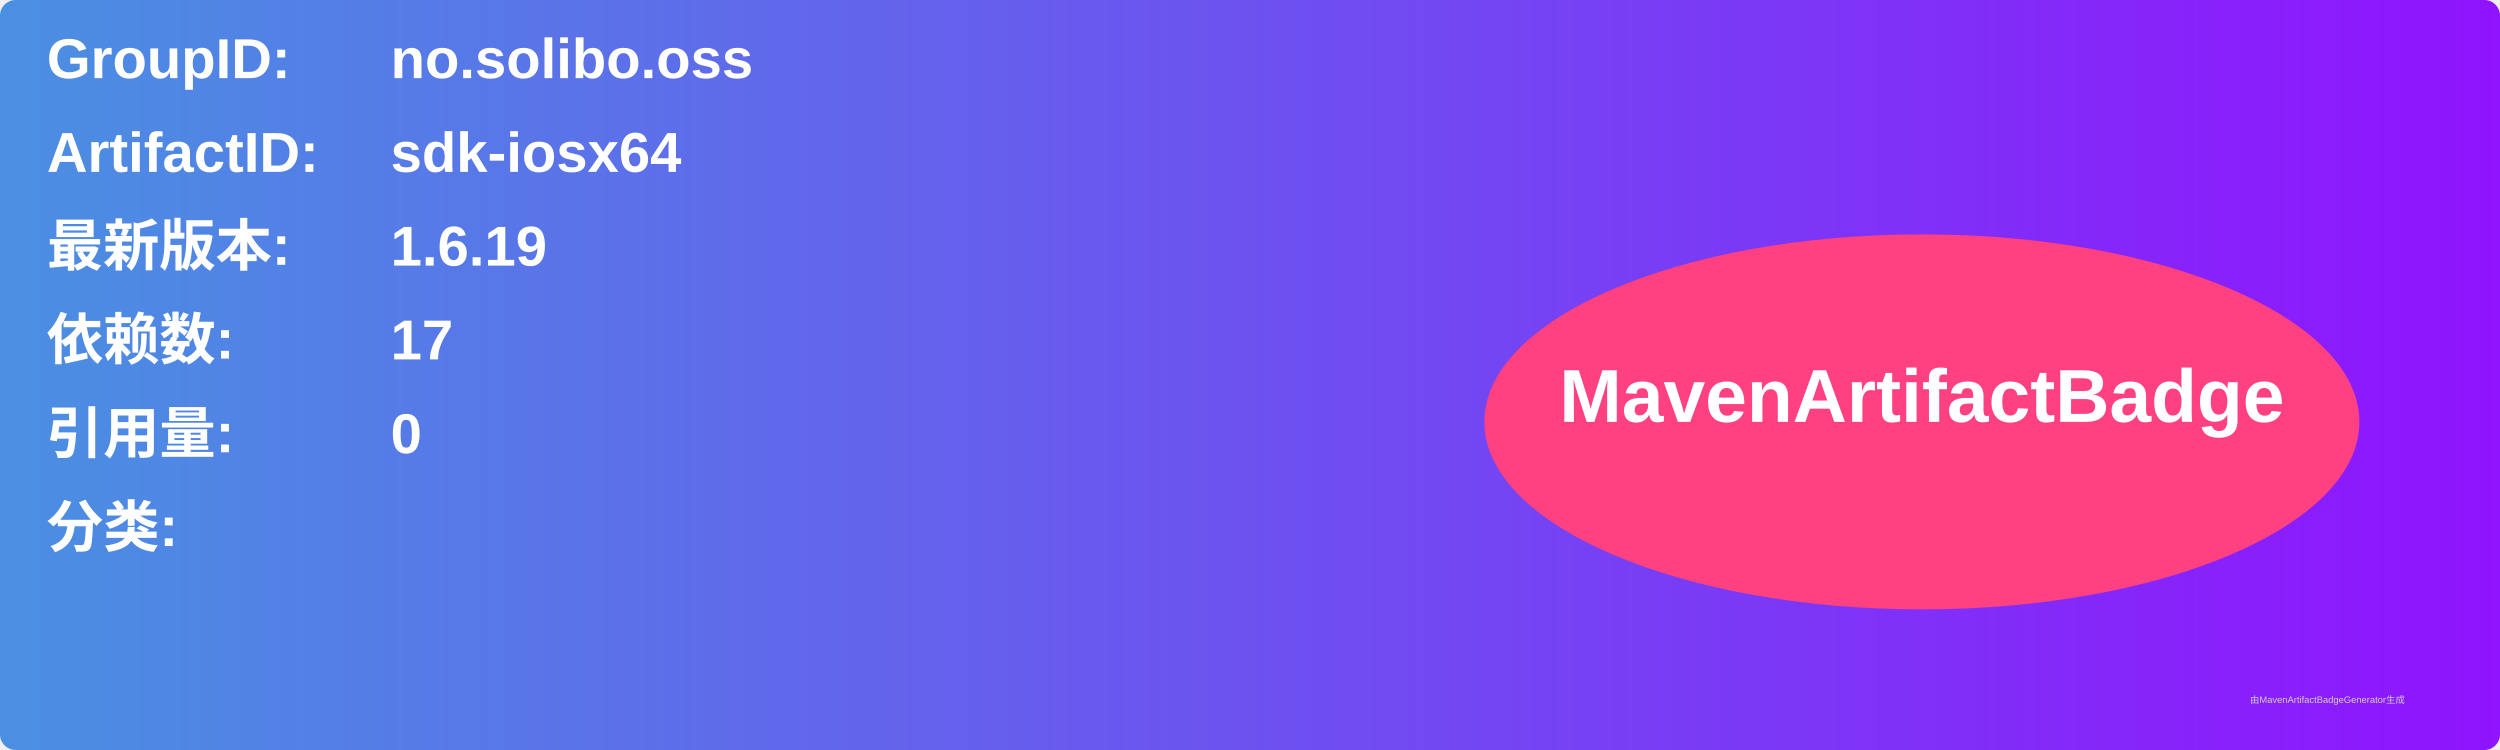
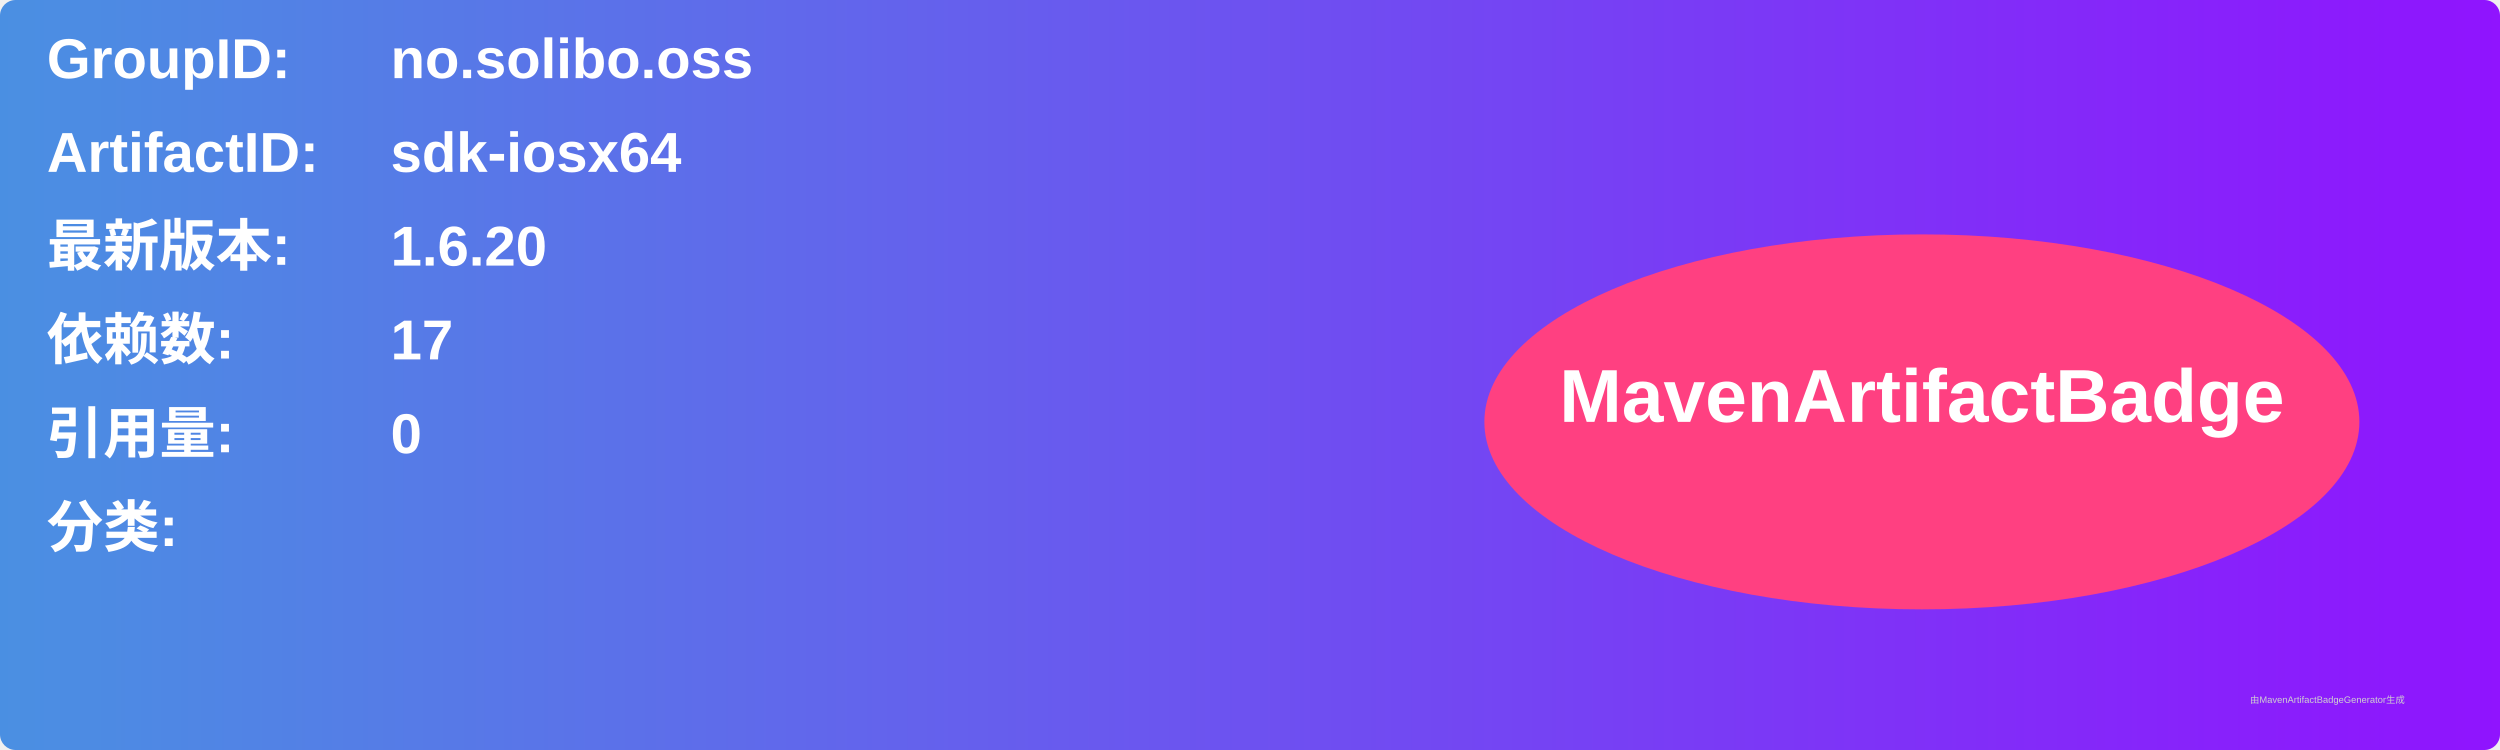
<svg xmlns="http://www.w3.org/2000/svg" width="800" height="240" viewBox="0 0 800 240">
  <linearGradient id="grad" x1="0%" y1="0%" x2="100%" y2="0%">
    <stop offset="0%" stop-color="#4a90e2" />
    <stop offset="100%" stop-color="#9013fe" />
  </linearGradient>
  <rect width="100%" height="100%" rx="5" ry="5" fill="url(#grad)" />
  <g transform="translate(15, 15)">
    <text x="0" y="10" font-family="Arial" font-size="18" fill="white" font-weight="bold" width="260">GroupID:</text>
    <text x="110" y="10" font-family="Arial" font-size="18" fill="white" font-weight="bold" width="460">no.solibo.oss</text>
    <text x="0" y="40" font-family="Arial" font-size="18" fill="white" font-weight="bold" width="260">ArtifactID:</text>
    <text x="110" y="40" font-family="Arial" font-size="18" fill="white" font-weight="bold" width="460">sdk-iosx64</text>
    <text x="0" y="70" font-family="Arial" font-size="18" fill="white" font-weight="bold">最新版本:</text>
    <text x="110" y="70" font-family="Arial" font-size="18" fill="white" font-weight="bold">
-       <tspan font-weight="bold">1.6.19</tspan>
+       <tspan font-weight="bold">1.6.20</tspan>
    </text>
    <text x="0" y="100" font-family="Arial" font-size="18" fill="white" font-weight="bold">依赖数: </text>
    <text x="110" y="100" font-family="Arial" font-size="18" fill="white">
      <tspan font-weight="bold">17</tspan>
    </text>
    <text x="0" y="130" font-family="Arial" font-size="18" fill="white" font-weight="bold">引用量: </text>
    <text x="110" y="130" font-family="Arial" font-size="18" fill="white">
      <tspan font-weight="bold">0</tspan>
    </text>
    <text x="0" y="160" font-family="Arial" font-size="18" fill="white" font-weight="bold">分类:</text>
    <text x="10" y="190" font-family="Arial" font-size="10" fill="white">
      <tspan font-weight="bold" />
    </text>
    <ellipse cx="600" cy="120" rx="140" ry="60" fill="#ff4081" />
    <text x="600" y="120" text-anchor="middle" font-family="Arial" font-size="24" fill="white" font-weight="bold">MavenArtifactBadge</text>
  </g>
  <text x="720" y="225" font-family="Arial" font-size="3" fill="#d0d0d0">由MavenArtifactBadgeGenerator生成</text>
</svg>
